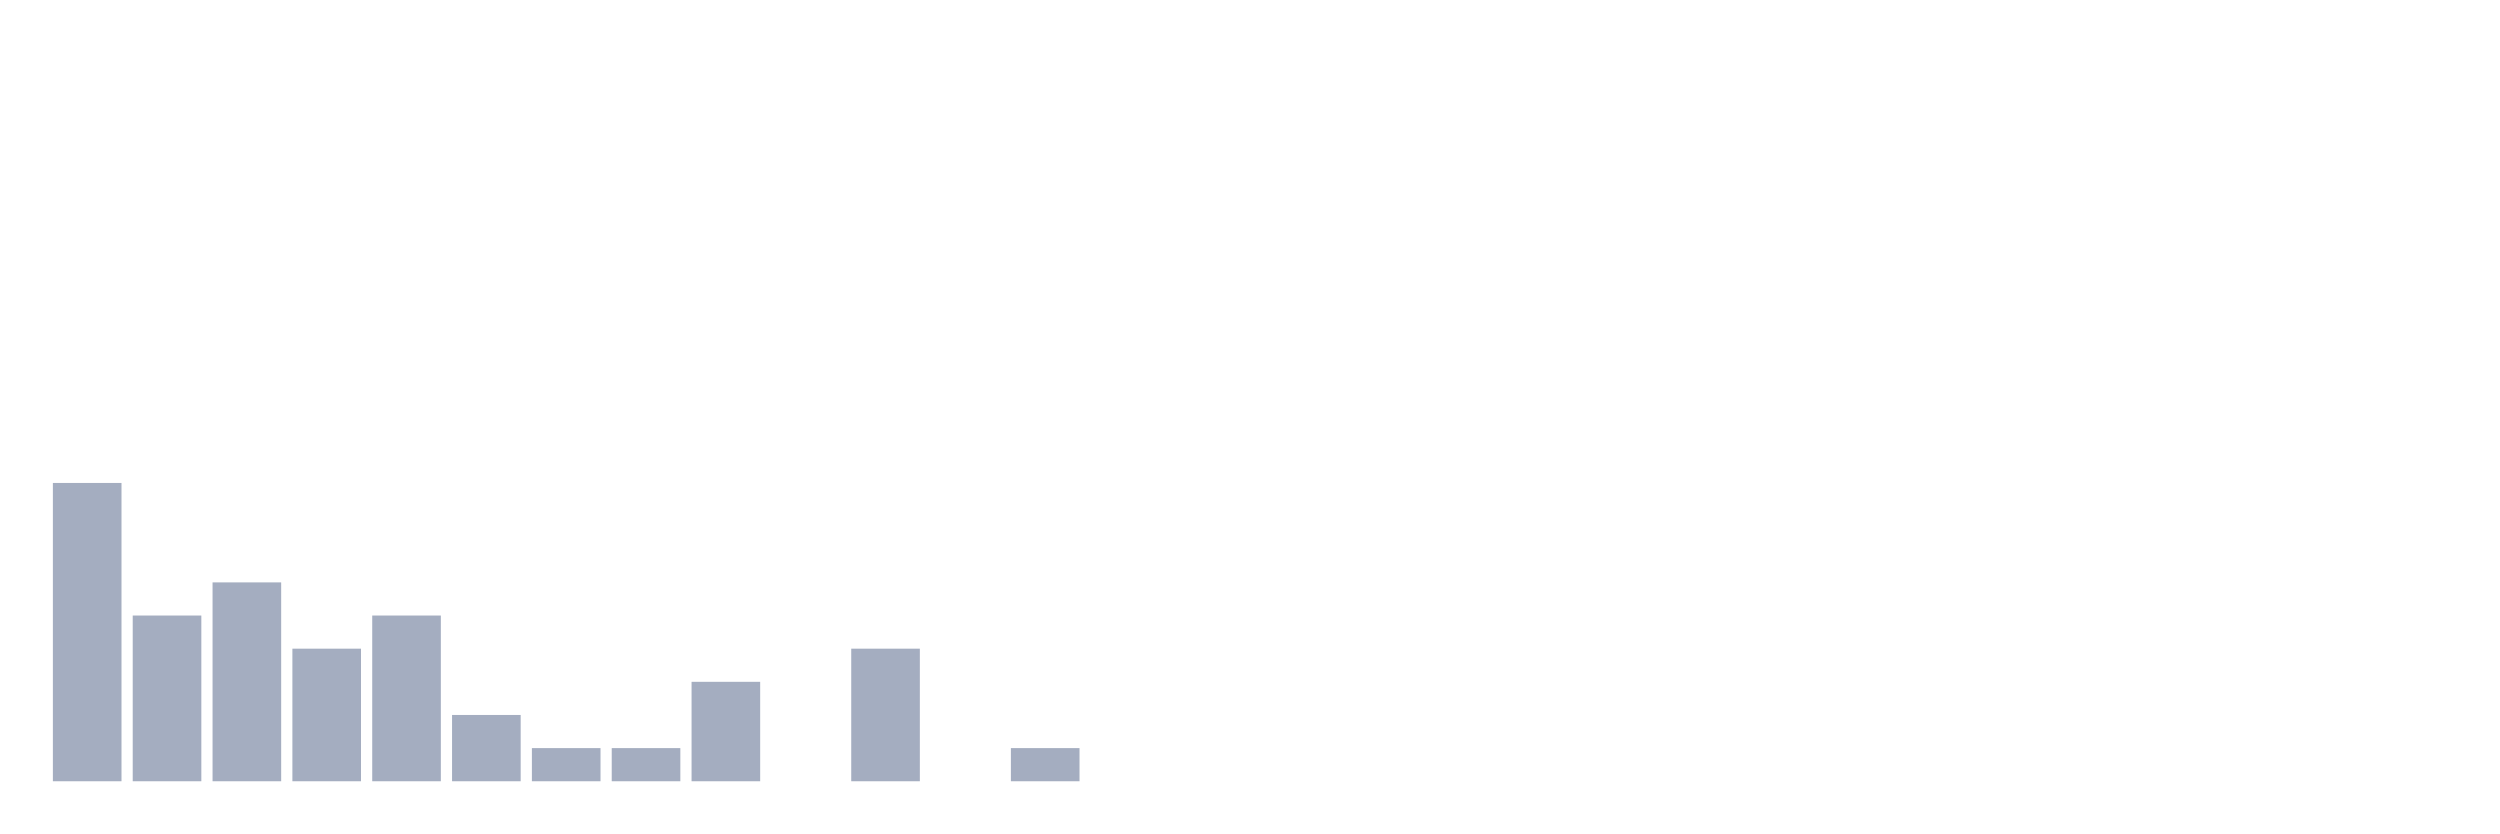
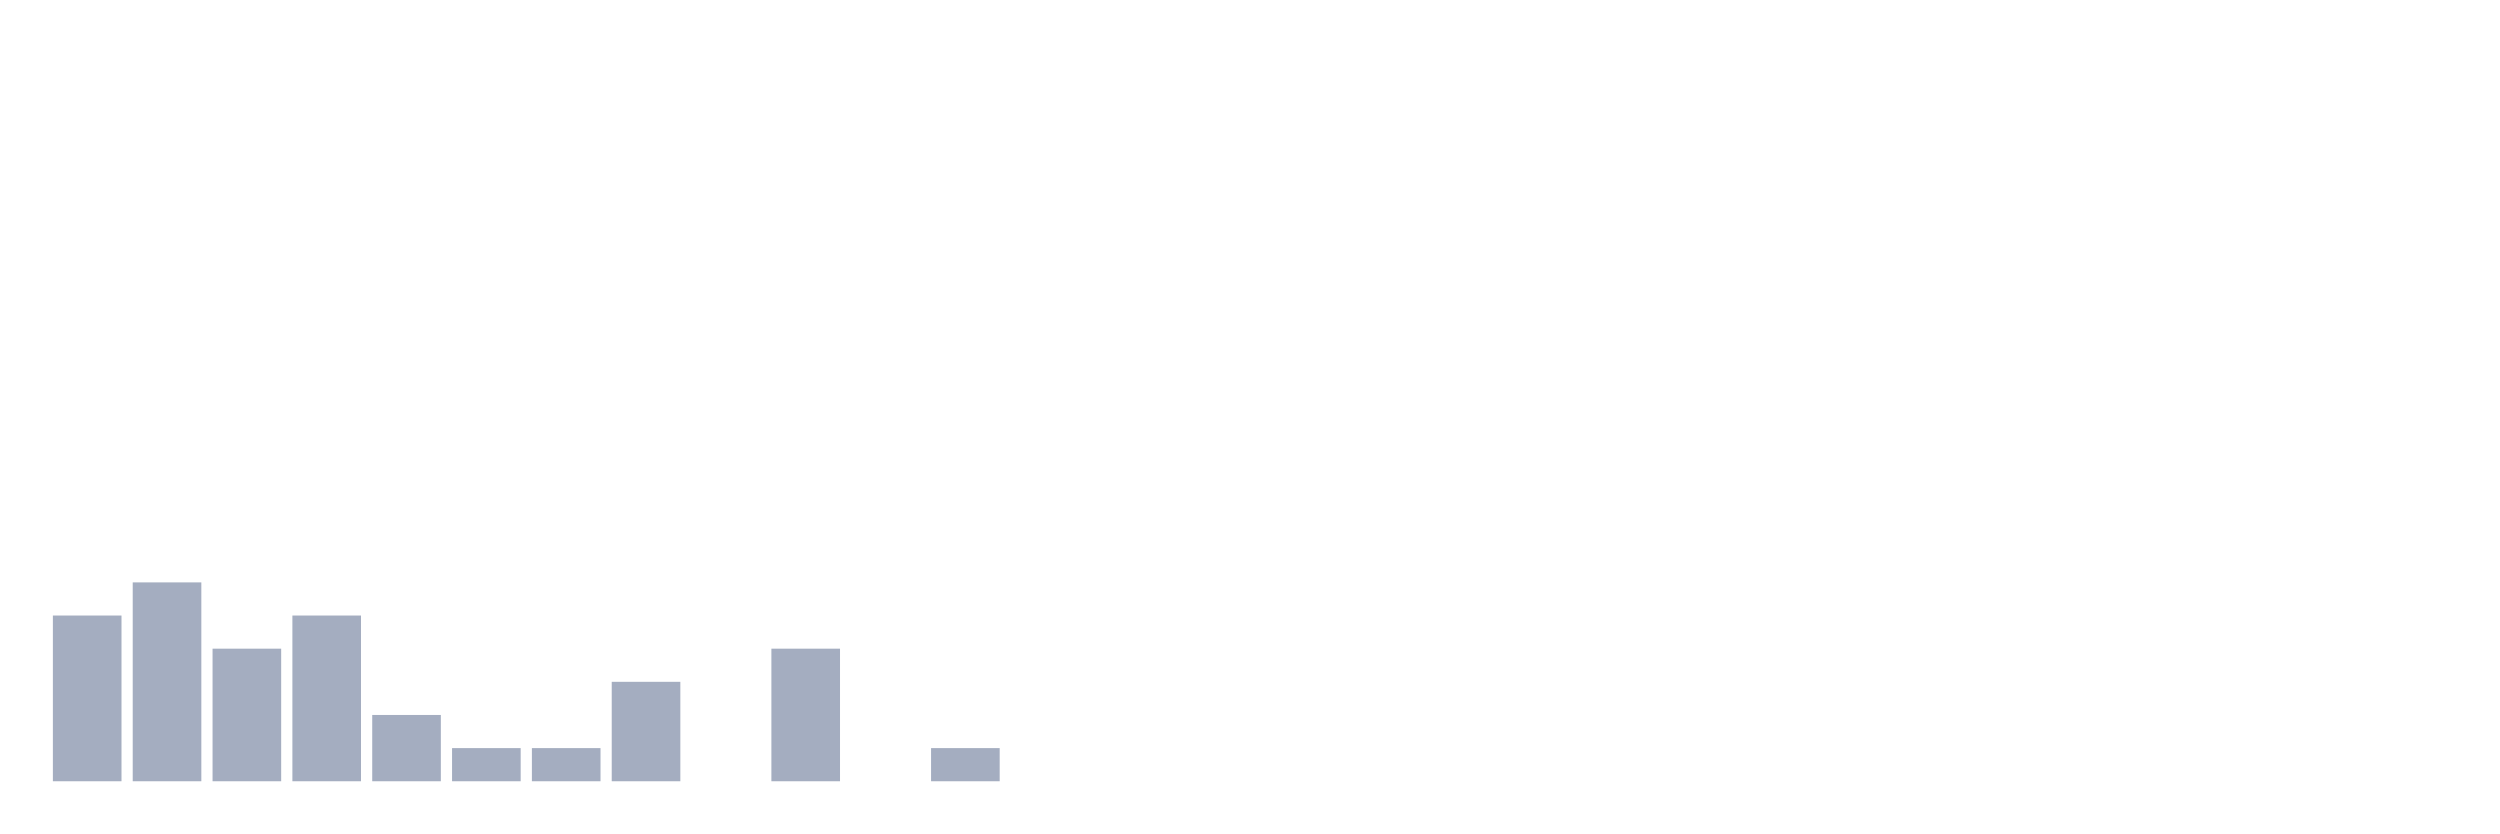
<svg xmlns="http://www.w3.org/2000/svg" viewBox="0 0 480 160">
  <g transform="translate(10,10)">
-     <rect class="bar" x="0.153" width="13.175" y="82.727" height="57.273" fill="rgb(164,173,192)" />
-     <rect class="bar" x="15.482" width="13.175" y="108.182" height="31.818" fill="rgb(164,173,192)" />
-     <rect class="bar" x="30.81" width="13.175" y="101.818" height="38.182" fill="rgb(164,173,192)" />
-     <rect class="bar" x="46.138" width="13.175" y="114.545" height="25.455" fill="rgb(164,173,192)" />
-     <rect class="bar" x="61.466" width="13.175" y="108.182" height="31.818" fill="rgb(164,173,192)" />
-     <rect class="bar" x="76.794" width="13.175" y="127.273" height="12.727" fill="rgb(164,173,192)" />
+     <rect class="bar" x="0.153" width="13.175" y="108.182" height="31.818" fill="rgb(164,173,192)" />
+     <rect class="bar" x="15.482" width="13.175" y="101.818" height="38.182" fill="rgb(164,173,192)" />
+     <rect class="bar" x="30.81" width="13.175" y="114.545" height="25.455" fill="rgb(164,173,192)" />
+     <rect class="bar" x="46.138" width="13.175" y="108.182" height="31.818" fill="rgb(164,173,192)" />
+     <rect class="bar" x="61.466" width="13.175" y="127.273" height="12.727" fill="rgb(164,173,192)" />
+     <rect class="bar" x="76.794" width="13.175" y="133.636" height="6.364" fill="rgb(164,173,192)" />
    <rect class="bar" x="92.123" width="13.175" y="133.636" height="6.364" fill="rgb(164,173,192)" />
-     <rect class="bar" x="107.451" width="13.175" y="133.636" height="6.364" fill="rgb(164,173,192)" />
-     <rect class="bar" x="122.779" width="13.175" y="120.909" height="19.091" fill="rgb(164,173,192)" />
-     <rect class="bar" x="138.107" width="13.175" y="140" height="0" fill="rgb(164,173,192)" />
-     <rect class="bar" x="153.436" width="13.175" y="114.545" height="25.455" fill="rgb(164,173,192)" />
-     <rect class="bar" x="168.764" width="13.175" y="140" height="0" fill="rgb(164,173,192)" />
-     <rect class="bar" x="184.092" width="13.175" y="133.636" height="6.364" fill="rgb(164,173,192)" />
+     <rect class="bar" x="107.451" width="13.175" y="120.909" height="19.091" fill="rgb(164,173,192)" />
+     <rect class="bar" x="122.779" width="13.175" y="140" height="0" fill="rgb(164,173,192)" />
+     <rect class="bar" x="138.107" width="13.175" y="114.545" height="25.455" fill="rgb(164,173,192)" />
+     <rect class="bar" x="153.436" width="13.175" y="140" height="0" fill="rgb(164,173,192)" />
+     <rect class="bar" x="168.764" width="13.175" y="133.636" height="6.364" fill="rgb(164,173,192)" />
+     <rect class="bar" x="184.092" width="13.175" y="140" height="0" fill="rgb(164,173,192)" />
    <rect class="bar" x="199.42" width="13.175" y="140" height="0" fill="rgb(164,173,192)" />
    <rect class="bar" x="214.748" width="13.175" y="140" height="0" fill="rgb(164,173,192)" />
    <rect class="bar" x="230.077" width="13.175" y="140" height="0" fill="rgb(164,173,192)" />
    <rect class="bar" x="245.405" width="13.175" y="140" height="0" fill="rgb(164,173,192)" />
    <rect class="bar" x="260.733" width="13.175" y="140" height="0" fill="rgb(164,173,192)" />
    <rect class="bar" x="276.061" width="13.175" y="140" height="0" fill="rgb(164,173,192)" />
    <rect class="bar" x="291.39" width="13.175" y="140" height="0" fill="rgb(164,173,192)" />
    <rect class="bar" x="306.718" width="13.175" y="140" height="0" fill="rgb(164,173,192)" />
    <rect class="bar" x="322.046" width="13.175" y="140" height="0" fill="rgb(164,173,192)" />
    <rect class="bar" x="337.374" width="13.175" y="140" height="0" fill="rgb(164,173,192)" />
    <rect class="bar" x="352.702" width="13.175" y="140" height="0" fill="rgb(164,173,192)" />
    <rect class="bar" x="368.031" width="13.175" y="140" height="0" fill="rgb(164,173,192)" />
    <rect class="bar" x="383.359" width="13.175" y="140" height="0" fill="rgb(164,173,192)" />
    <rect class="bar" x="398.687" width="13.175" y="140" height="0" fill="rgb(164,173,192)" />
    <rect class="bar" x="414.015" width="13.175" y="140" height="0" fill="rgb(164,173,192)" />
    <rect class="bar" x="429.344" width="13.175" y="140" height="0" fill="rgb(164,173,192)" />
    <rect class="bar" x="444.672" width="13.175" y="140" height="0" fill="rgb(164,173,192)" />
  </g>
</svg>
